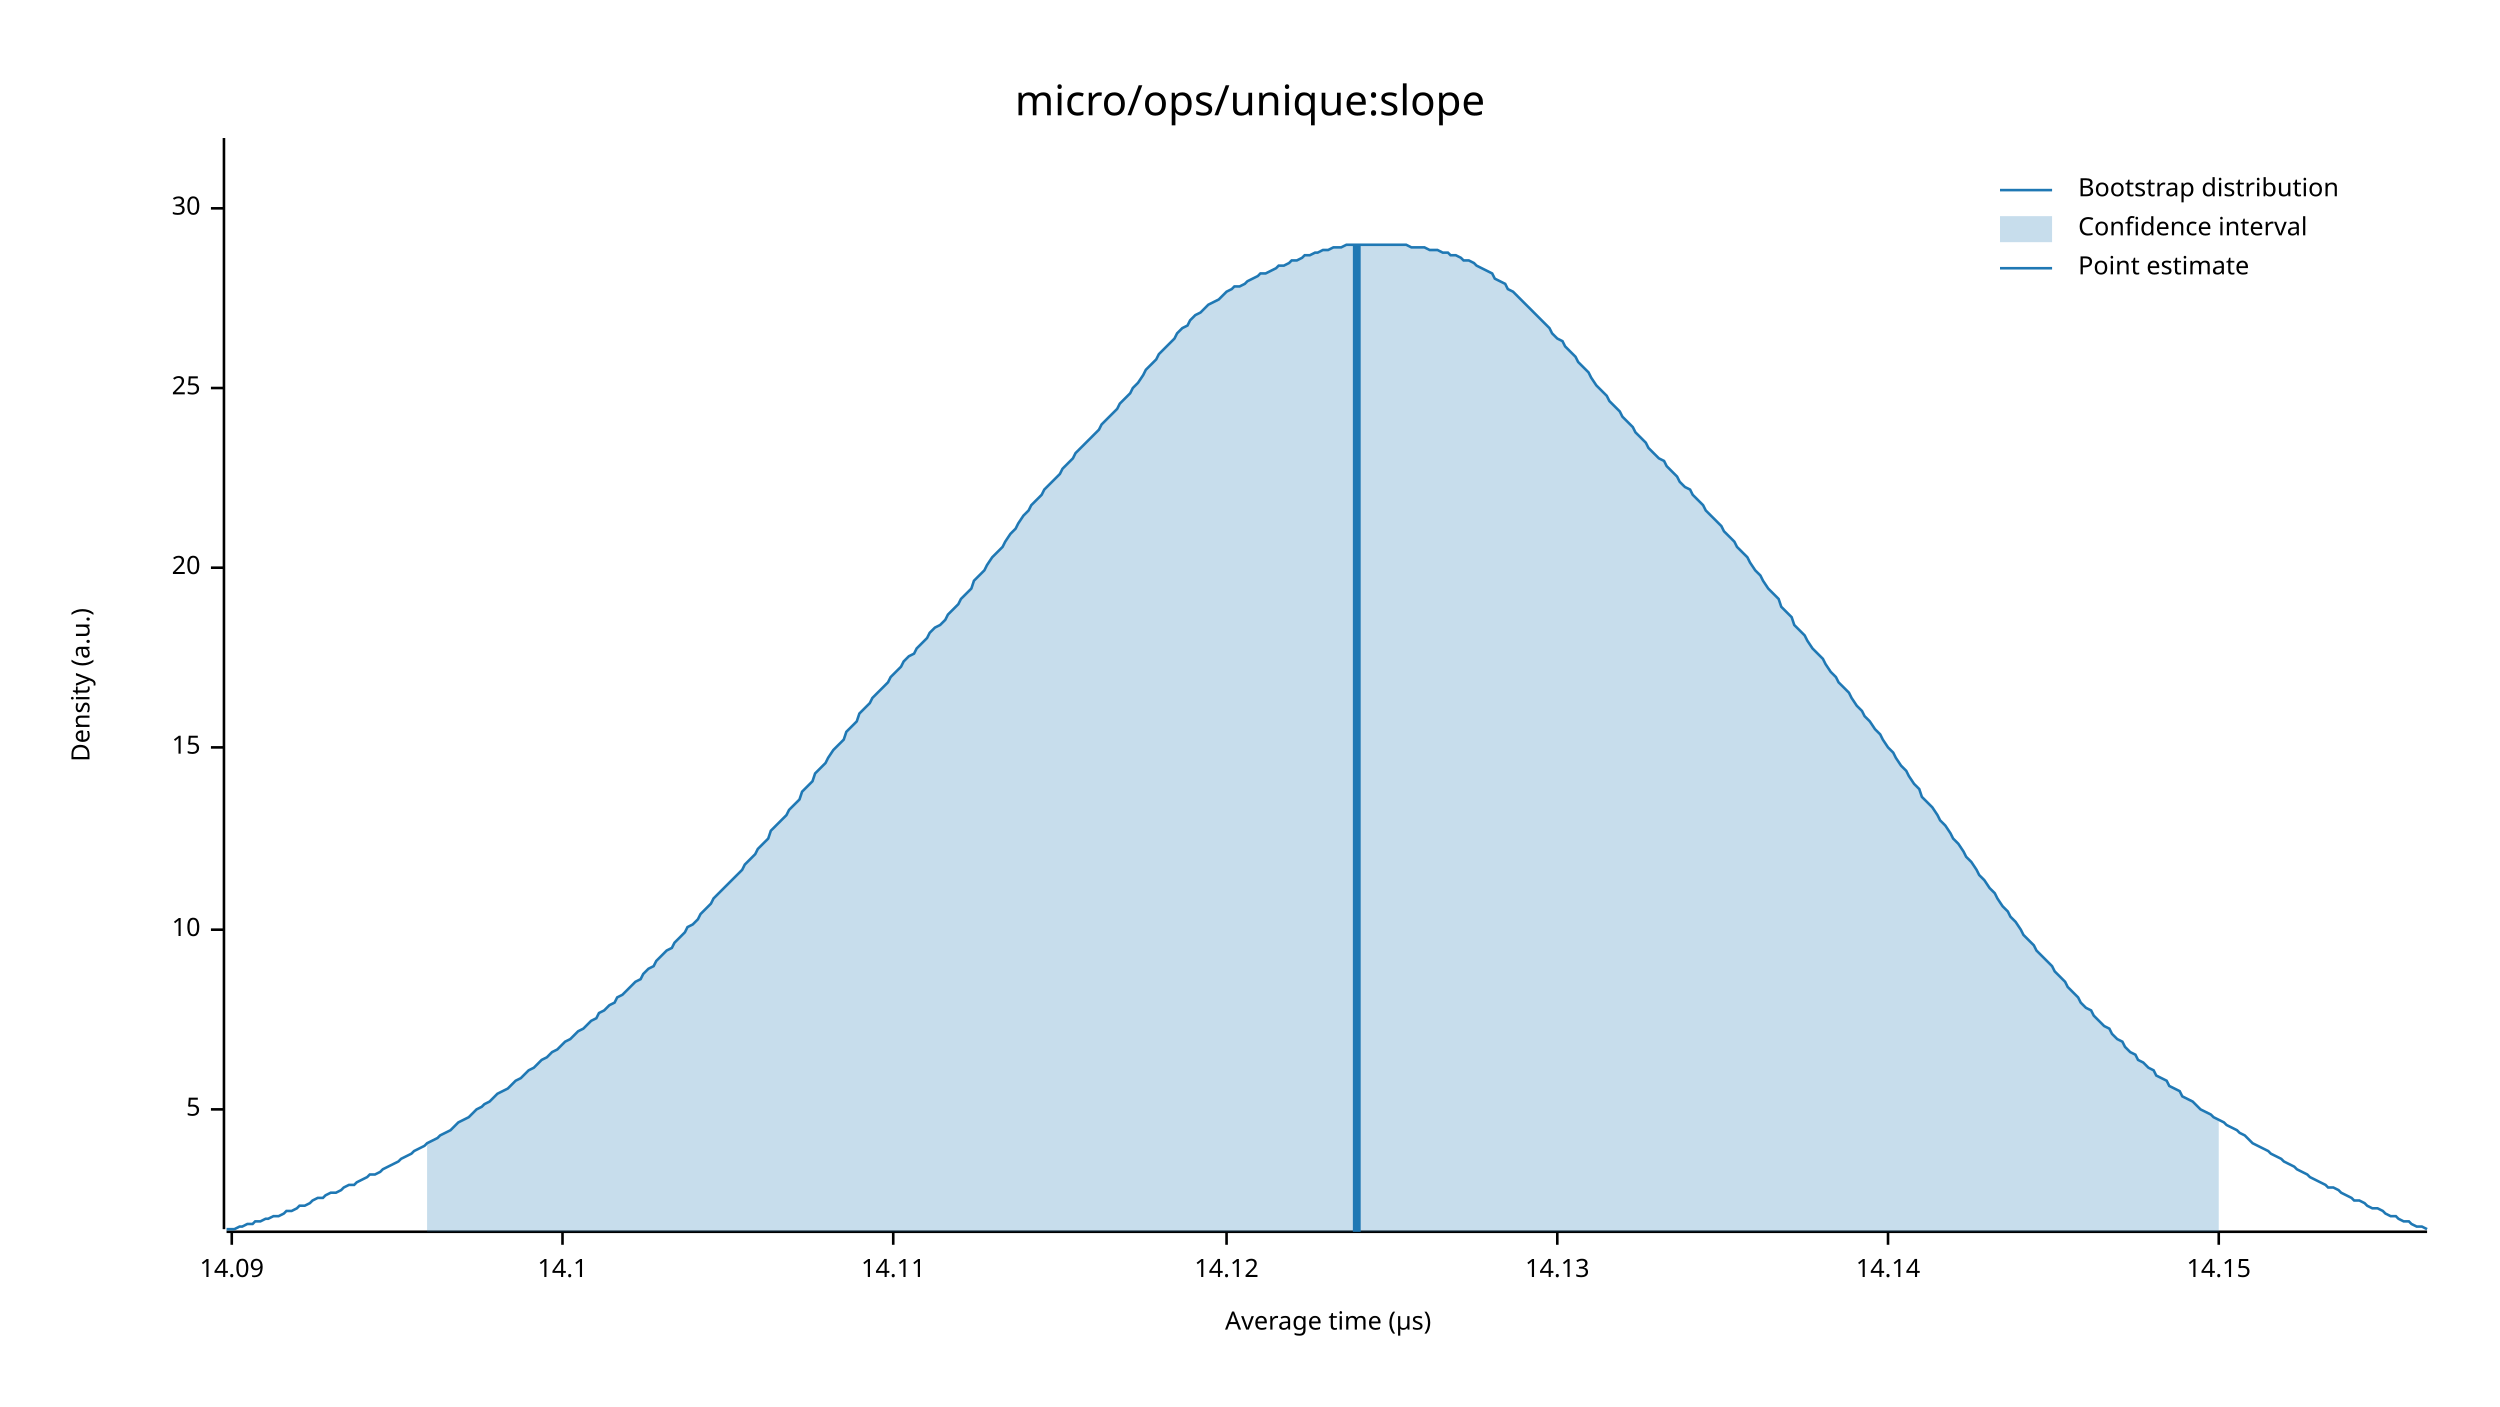
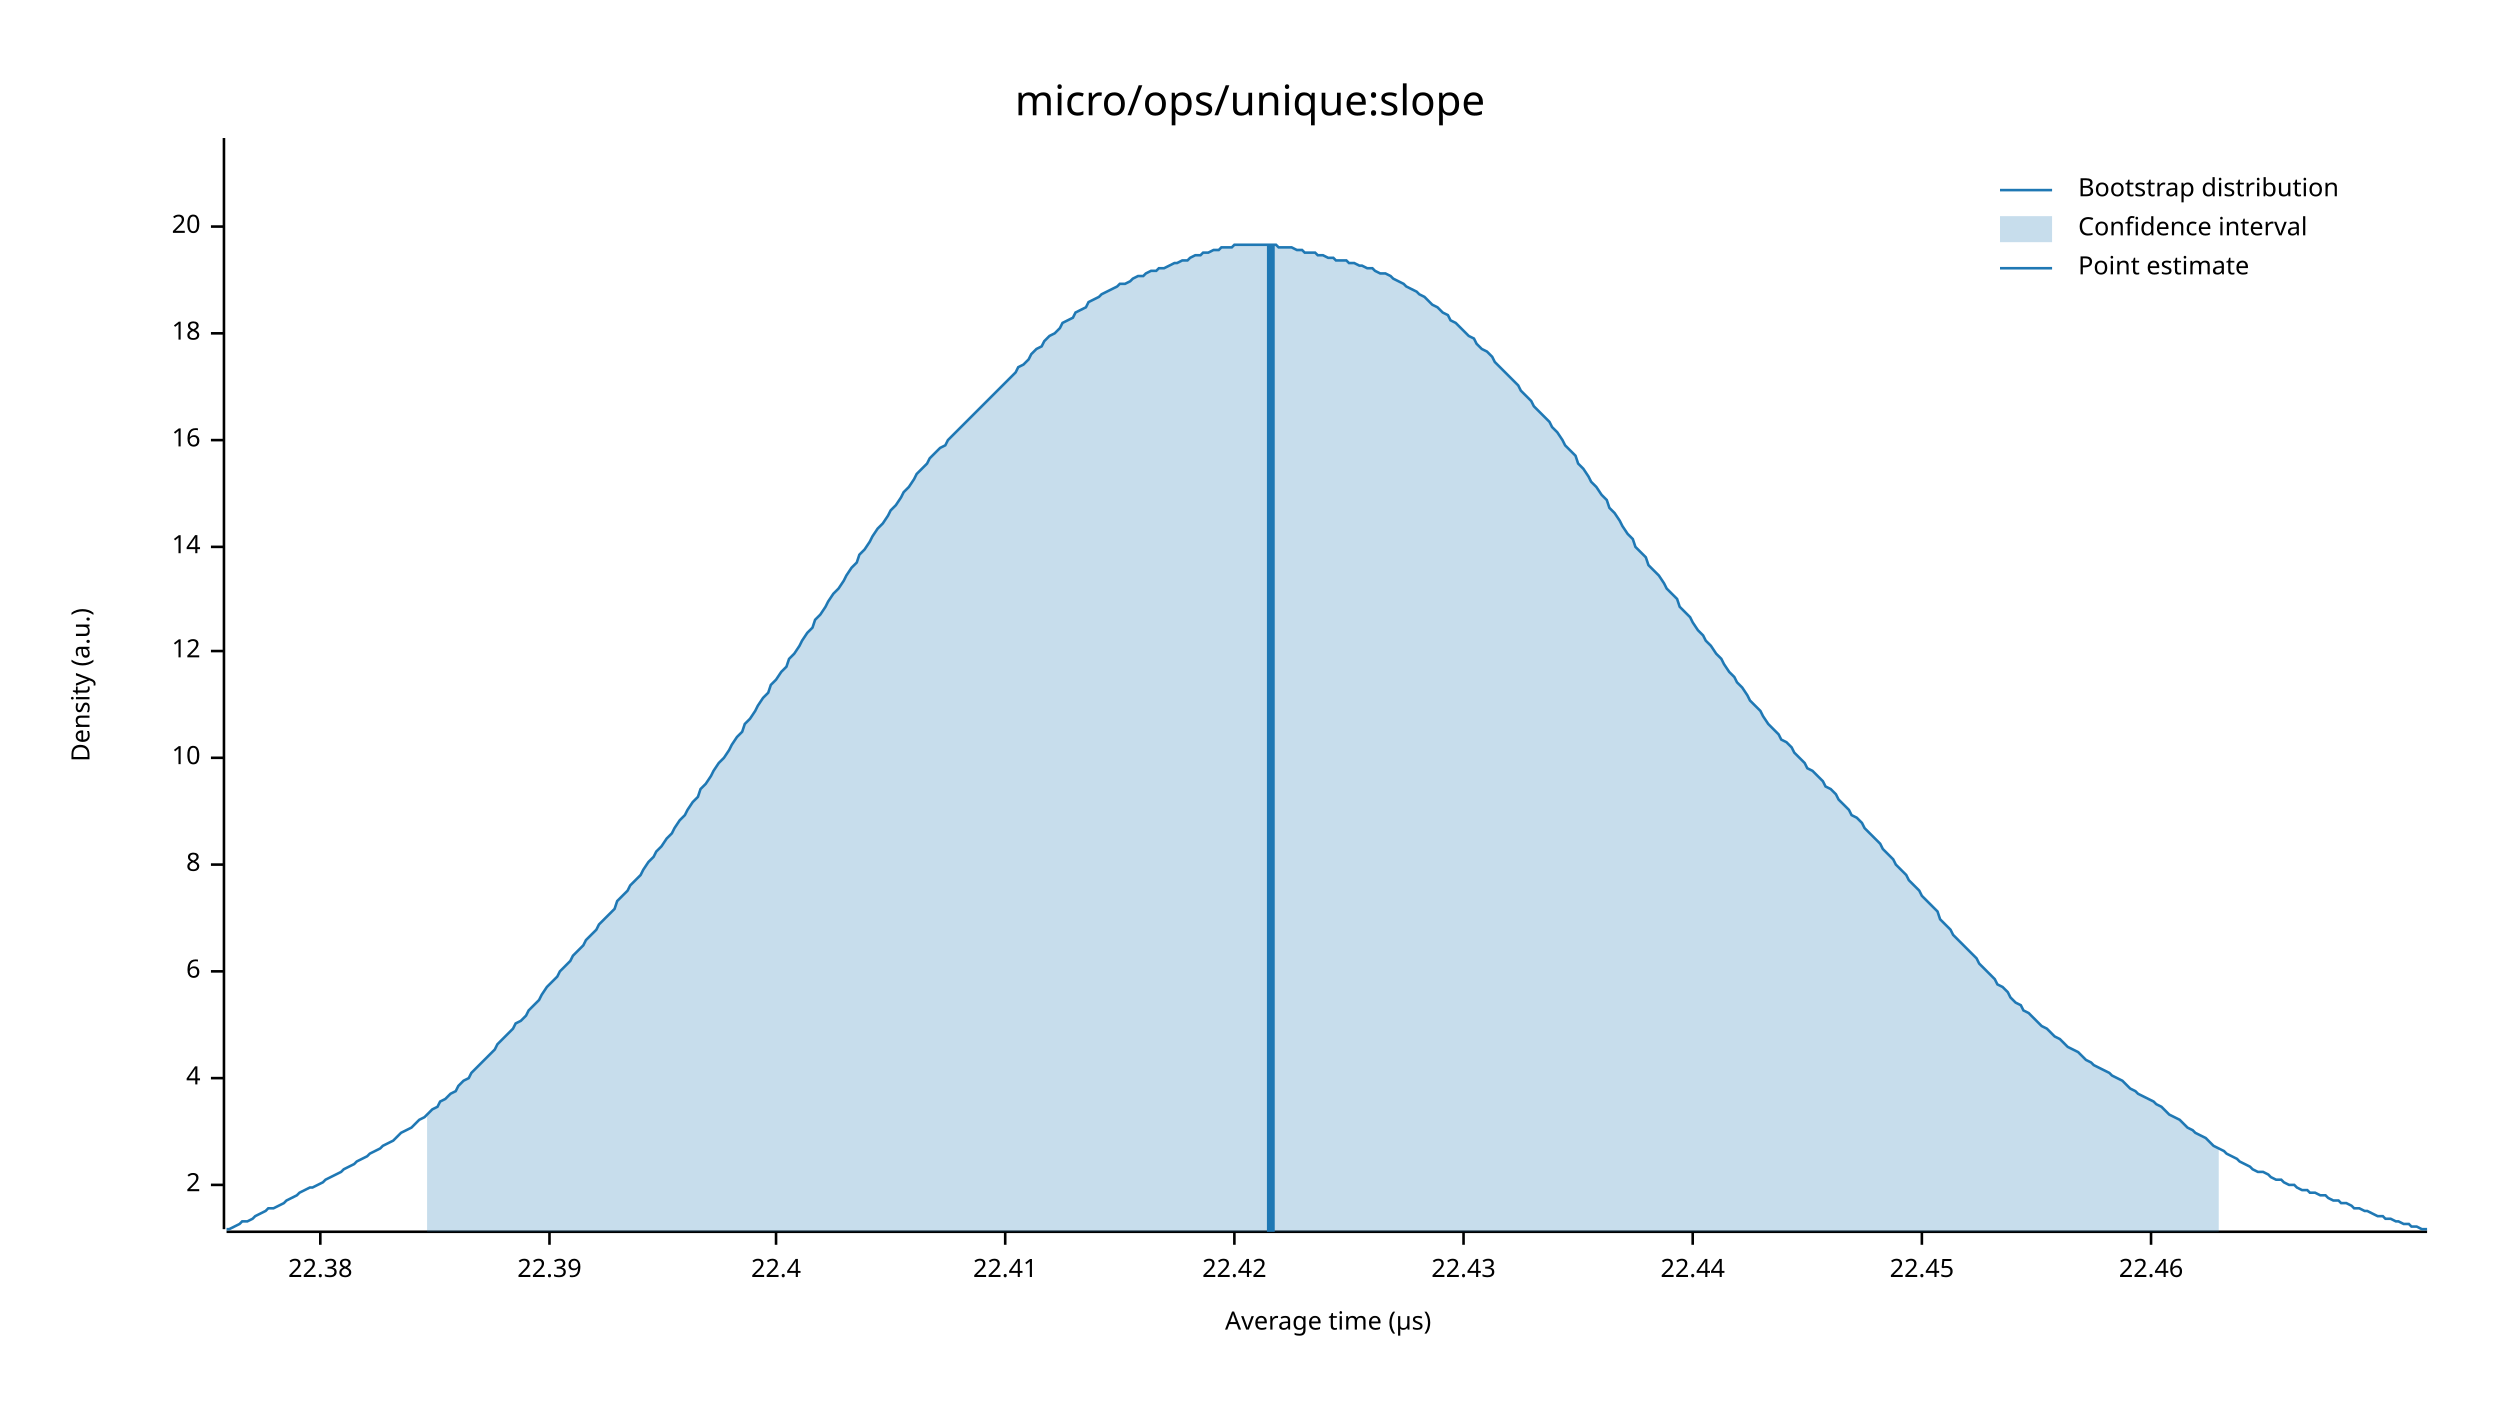
<svg xmlns="http://www.w3.org/2000/svg" width="960" height="540" viewBox="0 0 960 540">
  <text x="480" y="32" dy="0.76em" text-anchor="middle" font-family="sans-serif" font-size="16.129" opacity="1" fill="#000000">
micro/ops/unique:slope
</text>
  <text x="27" y="263" dy="0.76em" text-anchor="middle" font-family="sans-serif" font-size="9.677" opacity="1" fill="#000000" transform="rotate(270, 27, 263)">
Density (a.u.)
</text>
  <text x="510" y="513" dy="-0.5ex" text-anchor="middle" font-family="sans-serif" font-size="9.677" opacity="1" fill="#000000">
Average time (µs)
</text>
  <polyline fill="none" opacity="1" stroke="#000000" stroke-width="1" points="86,53 86,472 " />
-   <text x="77" y="426" dy="0.5ex" text-anchor="end" font-family="sans-serif" font-size="9.677" opacity="1" fill="#000000">
- 5
+   <text x="77" y="455" dy="0.5ex" text-anchor="end" font-family="sans-serif" font-size="9.677" opacity="1" fill="#000000">
+ 2
</text>
-   <polyline fill="none" opacity="1" stroke="#000000" stroke-width="1" points="81,426 86,426 " />
-   <text x="77" y="357" dy="0.5ex" text-anchor="end" font-family="sans-serif" font-size="9.677" opacity="1" fill="#000000">
+   <polyline fill="none" opacity="1" stroke="#000000" stroke-width="1" points="81,455 86,455 " />
+   <text x="77" y="414" dy="0.5ex" text-anchor="end" font-family="sans-serif" font-size="9.677" opacity="1" fill="#000000">
+ 4
+ </text>
+   <polyline fill="none" opacity="1" stroke="#000000" stroke-width="1" points="81,414 86,414 " />
+   <text x="77" y="373" dy="0.5ex" text-anchor="end" font-family="sans-serif" font-size="9.677" opacity="1" fill="#000000">
+ 6
+ </text>
+   <polyline fill="none" opacity="1" stroke="#000000" stroke-width="1" points="81,373 86,373 " />
+   <text x="77" y="332" dy="0.5ex" text-anchor="end" font-family="sans-serif" font-size="9.677" opacity="1" fill="#000000">
+ 8
+ </text>
+   <polyline fill="none" opacity="1" stroke="#000000" stroke-width="1" points="81,332 86,332 " />
+   <text x="77" y="291" dy="0.5ex" text-anchor="end" font-family="sans-serif" font-size="9.677" opacity="1" fill="#000000">
10
</text>
-   <polyline fill="none" opacity="1" stroke="#000000" stroke-width="1" points="81,357 86,357 " />
-   <text x="77" y="287" dy="0.5ex" text-anchor="end" font-family="sans-serif" font-size="9.677" opacity="1" fill="#000000">
- 15
+   <polyline fill="none" opacity="1" stroke="#000000" stroke-width="1" points="81,291 86,291 " />
+   <text x="77" y="250" dy="0.5ex" text-anchor="end" font-family="sans-serif" font-size="9.677" opacity="1" fill="#000000">
+ 12
</text>
-   <polyline fill="none" opacity="1" stroke="#000000" stroke-width="1" points="81,287 86,287 " />
-   <text x="77" y="218" dy="0.5ex" text-anchor="end" font-family="sans-serif" font-size="9.677" opacity="1" fill="#000000">
+   <polyline fill="none" opacity="1" stroke="#000000" stroke-width="1" points="81,250 86,250 " />
+   <text x="77" y="210" dy="0.5ex" text-anchor="end" font-family="sans-serif" font-size="9.677" opacity="1" fill="#000000">
+ 14
+ </text>
+   <polyline fill="none" opacity="1" stroke="#000000" stroke-width="1" points="81,210 86,210 " />
+   <text x="77" y="169" dy="0.5ex" text-anchor="end" font-family="sans-serif" font-size="9.677" opacity="1" fill="#000000">
+ 16
+ </text>
+   <polyline fill="none" opacity="1" stroke="#000000" stroke-width="1" points="81,169 86,169 " />
+   <text x="77" y="128" dy="0.5ex" text-anchor="end" font-family="sans-serif" font-size="9.677" opacity="1" fill="#000000">
+ 18
+ </text>
+   <polyline fill="none" opacity="1" stroke="#000000" stroke-width="1" points="81,128 86,128 " />
+   <text x="77" y="87" dy="0.5ex" text-anchor="end" font-family="sans-serif" font-size="9.677" opacity="1" fill="#000000">
20
</text>
-   <polyline fill="none" opacity="1" stroke="#000000" stroke-width="1" points="81,218 86,218 " />
-   <text x="77" y="149" dy="0.5ex" text-anchor="end" font-family="sans-serif" font-size="9.677" opacity="1" fill="#000000">
- 25
+   <polyline fill="none" opacity="1" stroke="#000000" stroke-width="1" points="81,87 86,87 " />
+   <polyline fill="none" opacity="1" stroke="#000000" stroke-width="1" points="87,473 932,473 " />
+   <text x="123" y="483" dy="0.76em" text-anchor="middle" font-family="sans-serif" font-size="9.677" opacity="1" fill="#000000">
+ 22.38
</text>
-   <polyline fill="none" opacity="1" stroke="#000000" stroke-width="1" points="81,149 86,149 " />
-   <text x="77" y="80" dy="0.5ex" text-anchor="end" font-family="sans-serif" font-size="9.677" opacity="1" fill="#000000">
- 30
+   <polyline fill="none" opacity="1" stroke="#000000" stroke-width="1" points="123,473 123,478 " />
+   <text x="211" y="483" dy="0.76em" text-anchor="middle" font-family="sans-serif" font-size="9.677" opacity="1" fill="#000000">
+ 22.39
</text>
-   <polyline fill="none" opacity="1" stroke="#000000" stroke-width="1" points="81,80 86,80 " />
-   <polyline fill="none" opacity="1" stroke="#000000" stroke-width="1" points="87,473 932,473 " />
-   <text x="89" y="483" dy="0.76em" text-anchor="middle" font-family="sans-serif" font-size="9.677" opacity="1" fill="#000000">
- 14.09
+   <polyline fill="none" opacity="1" stroke="#000000" stroke-width="1" points="211,473 211,478 " />
+   <text x="298" y="483" dy="0.76em" text-anchor="middle" font-family="sans-serif" font-size="9.677" opacity="1" fill="#000000">
+ 22.4
</text>
-   <polyline fill="none" opacity="1" stroke="#000000" stroke-width="1" points="89,473 89,478 " />
-   <text x="216" y="483" dy="0.76em" text-anchor="middle" font-family="sans-serif" font-size="9.677" opacity="1" fill="#000000">
- 14.1
+   <polyline fill="none" opacity="1" stroke="#000000" stroke-width="1" points="298,473 298,478 " />
+   <text x="386" y="483" dy="0.76em" text-anchor="middle" font-family="sans-serif" font-size="9.677" opacity="1" fill="#000000">
+ 22.41
</text>
-   <polyline fill="none" opacity="1" stroke="#000000" stroke-width="1" points="216,473 216,478 " />
-   <text x="343" y="483" dy="0.76em" text-anchor="middle" font-family="sans-serif" font-size="9.677" opacity="1" fill="#000000">
- 14.11
+   <polyline fill="none" opacity="1" stroke="#000000" stroke-width="1" points="386,473 386,478 " />
+   <text x="474" y="483" dy="0.76em" text-anchor="middle" font-family="sans-serif" font-size="9.677" opacity="1" fill="#000000">
+ 22.42
</text>
-   <polyline fill="none" opacity="1" stroke="#000000" stroke-width="1" points="343,473 343,478 " />
-   <text x="471" y="483" dy="0.76em" text-anchor="middle" font-family="sans-serif" font-size="9.677" opacity="1" fill="#000000">
- 14.12
+   <polyline fill="none" opacity="1" stroke="#000000" stroke-width="1" points="474,473 474,478 " />
+   <text x="562" y="483" dy="0.76em" text-anchor="middle" font-family="sans-serif" font-size="9.677" opacity="1" fill="#000000">
+ 22.43
</text>
-   <polyline fill="none" opacity="1" stroke="#000000" stroke-width="1" points="471,473 471,478 " />
-   <text x="598" y="483" dy="0.76em" text-anchor="middle" font-family="sans-serif" font-size="9.677" opacity="1" fill="#000000">
- 14.13
+   <polyline fill="none" opacity="1" stroke="#000000" stroke-width="1" points="562,473 562,478 " />
+   <text x="650" y="483" dy="0.76em" text-anchor="middle" font-family="sans-serif" font-size="9.677" opacity="1" fill="#000000">
+ 22.44
</text>
-   <polyline fill="none" opacity="1" stroke="#000000" stroke-width="1" points="598,473 598,478 " />
-   <text x="725" y="483" dy="0.76em" text-anchor="middle" font-family="sans-serif" font-size="9.677" opacity="1" fill="#000000">
- 14.14
+   <polyline fill="none" opacity="1" stroke="#000000" stroke-width="1" points="650,473 650,478 " />
+   <text x="738" y="483" dy="0.76em" text-anchor="middle" font-family="sans-serif" font-size="9.677" opacity="1" fill="#000000">
+ 22.45
</text>
-   <polyline fill="none" opacity="1" stroke="#000000" stroke-width="1" points="725,473 725,478 " />
-   <text x="852" y="483" dy="0.76em" text-anchor="middle" font-family="sans-serif" font-size="9.677" opacity="1" fill="#000000">
- 14.15
+   <polyline fill="none" opacity="1" stroke="#000000" stroke-width="1" points="738,473 738,478 " />
+   <text x="826" y="483" dy="0.76em" text-anchor="middle" font-family="sans-serif" font-size="9.677" opacity="1" fill="#000000">
+ 22.46
</text>
-   <polyline fill="none" opacity="1" stroke="#000000" stroke-width="1" points="852,473 852,478 " />
-   <polyline fill="none" opacity="1" stroke="#1F78B4" stroke-width="1" points="87,472 88,472 90,472 92,471 93,471 95,470 97,470 98,469 100,469 102,468 103,468 105,467 107,467 109,466 110,465 112,465 114,464 115,463 117,463 119,462 120,461 122,460 124,460 125,459 127,458 129,458 131,457 132,456 134,455 136,455 137,454 139,453 141,452 142,451 144,451 146,450 147,449 149,448 151,447 153,446 154,445 156,444 158,443 159,442 161,441 163,440 164,439 166,438 168,437 169,436 171,435 173,434 175,432 176,431 178,430 180,429 181,428 183,426 185,425 186,424 188,423 190,421 191,420 193,419 195,418 197,416 198,415 200,414 202,412 203,411 205,410 207,408 208,407 210,406 212,404 214,403 215,402 217,400 219,399 220,398 222,396 224,395 225,394 227,392 229,391 230,389 232,388 234,386 236,385 237,383 239,382 241,380 242,379 244,377 246,376 247,374 249,372 251,371 252,369 254,367 256,365 258,364 259,362 261,360 263,358 264,356 266,355 268,353 269,351 271,349 273,347 274,345 276,343 278,341 280,339 281,338 283,336 285,334 286,332 288,330 290,328 291,326 293,324 295,322 296,319 298,317 300,315 302,313 303,311 305,309 307,307 308,304 310,302 312,300 313,297 315,295 317,293 318,291 320,288 322,286 324,284 325,281 327,279 329,277 330,274 332,272 334,270 335,268 337,266 339,264 341,262 342,260 344,258 346,256 347,254 349,252 351,251 352,249 354,247 356,245 357,243 359,241 361,240 363,238 364,236 366,234 368,232 369,230 371,228 373,226 374,223 376,221 378,219 379,217 381,214 383,212 385,210 386,208 388,205 390,203 391,201 393,198 395,196 396,194 398,192 400,190 401,188 403,186 405,184 407,182 408,180 410,178 412,176 413,174 415,172 417,170 418,169 420,167 422,165 423,163 425,161 427,159 429,157 430,155 432,153 434,151 435,149 437,147 439,144 440,142 442,140 444,138 445,136 447,134 449,132 451,130 452,128 454,126 456,125 457,123 459,121 461,120 462,119 464,117 466,116 468,115 469,114 471,112 473,111 474,110 476,110 478,109 479,108 481,107 483,106 484,105 486,105 488,104 490,103 491,102 493,102 495,101 496,100 498,100 500,99 501,98 503,98 505,97 506,97 508,96 510,96 512,95 513,95 515,95 517,94 518,94 520,94 522,94 523,94 525,94 527,94 528,94 530,94 532,94 534,94 535,94 537,94 539,94 540,94 542,95 544,95 545,95 547,95 549,96 550,96 552,96 554,97 556,97 557,98 559,98 561,99 562,100 564,100 566,101 567,102 569,103 571,104 573,105 574,107 576,108 578,109 579,111 581,112 583,114 584,115 586,117 588,119 589,120 591,122 593,124 595,126 596,128 598,130 600,131 601,133 603,135 605,137 606,139 608,141 610,143 611,145 613,148 615,150 617,152 618,154 620,156 622,158 623,160 625,162 627,164 628,166 630,168 632,170 633,172 635,174 637,176 639,177 640,179 642,181 644,183 645,185 647,187 649,188 650,190 652,192 654,194 655,196 657,198 659,200 661,202 662,204 664,206 666,208 667,210 669,212 671,214 672,216 674,219 676,221 677,223 679,226 681,228 683,230 684,233 686,235 688,237 689,240 691,242 693,244 694,246 696,249 698,251 700,253 701,255 703,258 705,260 706,262 708,264 710,266 711,268 713,271 715,273 716,275 718,277 720,280 722,282 723,284 725,287 727,289 728,291 730,294 732,296 733,298 735,301 737,303 738,306 740,308 742,310 744,313 745,315 747,317 749,320 750,322 752,324 754,327 755,329 757,331 759,334 760,336 762,338 764,341 766,343 767,345 769,348 771,350 772,352 774,354 776,357 777,359 779,361 781,363 782,365 784,367 786,369 788,371 789,373 791,375 793,377 794,379 796,381 798,383 799,385 801,387 803,388 804,390 806,392 808,394 810,395 811,397 813,399 815,400 816,402 818,404 820,405 821,407 823,408 825,410 827,411 828,413 830,414 832,415 833,417 835,418 837,419 838,421 840,422 842,423 843,424 845,426 847,427 849,428 850,429 852,430 854,431 855,432 857,433 859,434 860,435 862,436 864,438 865,439 867,440 869,441 871,442 872,443 874,444 876,445 877,446 879,447 881,448 882,449 884,450 886,451 887,452 889,453 891,454 893,455 894,456 896,456 898,457 899,458 901,459 903,460 904,461 906,461 908,462 909,463 911,464 913,464 915,465 916,466 918,467 920,467 921,468 923,469 925,469 926,470 928,471 930,471 932,472 " />
-   <polygon opacity="0.25" fill="#1F78B4" points="164,439 166,438 168,437 169,436 171,435 173,434 175,432 176,431 178,430 180,429 181,428 183,426 185,425 186,424 188,423 190,421 191,420 193,419 195,418 197,416 198,415 200,414 202,412 203,411 205,410 207,408 208,407 210,406 212,404 214,403 215,402 217,400 219,399 220,398 222,396 224,395 225,394 227,392 229,391 230,389 232,388 234,386 236,385 237,383 239,382 241,380 242,379 244,377 246,376 247,374 249,372 251,371 252,369 254,367 256,365 258,364 259,362 261,360 263,358 264,356 266,355 268,353 269,351 271,349 273,347 274,345 276,343 278,341 280,339 281,338 283,336 285,334 286,332 288,330 290,328 291,326 293,324 295,322 296,319 298,317 300,315 302,313 303,311 305,309 307,307 308,304 310,302 312,300 313,297 315,295 317,293 318,291 320,288 322,286 324,284 325,281 327,279 329,277 330,274 332,272 334,270 335,268 337,266 339,264 341,262 342,260 344,258 346,256 347,254 349,252 351,251 352,249 354,247 356,245 357,243 359,241 361,240 363,238 364,236 366,234 368,232 369,230 371,228 373,226 374,223 376,221 378,219 379,217 381,214 383,212 385,210 386,208 388,205 390,203 391,201 393,198 395,196 396,194 398,192 400,190 401,188 403,186 405,184 407,182 408,180 410,178 412,176 413,174 415,172 417,170 418,169 420,167 422,165 423,163 425,161 427,159 429,157 430,155 432,153 434,151 435,149 437,147 439,144 440,142 442,140 444,138 445,136 447,134 449,132 451,130 452,128 454,126 456,125 457,123 459,121 461,120 462,119 464,117 466,116 468,115 469,114 471,112 473,111 474,110 476,110 478,109 479,108 481,107 483,106 484,105 486,105 488,104 490,103 491,102 493,102 495,101 496,100 498,100 500,99 501,98 503,98 505,97 506,97 508,96 510,96 512,95 513,95 515,95 517,94 518,94 520,94 522,94 523,94 525,94 527,94 528,94 530,94 532,94 534,94 535,94 537,94 539,94 540,94 542,95 544,95 545,95 547,95 549,96 550,96 552,96 554,97 556,97 557,98 559,98 561,99 562,100 564,100 566,101 567,102 569,103 571,104 573,105 574,107 576,108 578,109 579,111 581,112 583,114 584,115 586,117 588,119 589,120 591,122 593,124 595,126 596,128 598,130 600,131 601,133 603,135 605,137 606,139 608,141 610,143 611,145 613,148 615,150 617,152 618,154 620,156 622,158 623,160 625,162 627,164 628,166 630,168 632,170 633,172 635,174 637,176 639,177 640,179 642,181 644,183 645,185 647,187 649,188 650,190 652,192 654,194 655,196 657,198 659,200 661,202 662,204 664,206 666,208 667,210 669,212 671,214 672,216 674,219 676,221 677,223 679,226 681,228 683,230 684,233 686,235 688,237 689,240 691,242 693,244 694,246 696,249 698,251 700,253 701,255 703,258 705,260 706,262 708,264 710,266 711,268 713,271 715,273 716,275 718,277 720,280 722,282 723,284 725,287 727,289 728,291 730,294 732,296 733,298 735,301 737,303 738,306 740,308 742,310 744,313 745,315 747,317 749,320 750,322 752,324 754,327 755,329 757,331 759,334 760,336 762,338 764,341 766,343 767,345 769,348 771,350 772,352 774,354 776,357 777,359 779,361 781,363 782,365 784,367 786,369 788,371 789,373 791,375 793,377 794,379 796,381 798,383 799,385 801,387 803,388 804,390 806,392 808,394 810,395 811,397 813,399 815,400 816,402 818,404 820,405 821,407 823,408 825,410 827,411 828,413 830,414 832,415 833,417 835,418 837,419 838,421 840,422 842,423 843,424 845,426 847,427 849,428 850,429 852,430 852,473 164,473 " />
-   <polyline fill="none" opacity="1" stroke="#1F78B4" stroke-width="3" points="521,473 521,94 " />
+   <polyline fill="none" opacity="1" stroke="#000000" stroke-width="1" points="826,473 826,478 " />
+   <polyline fill="none" opacity="1" stroke="#1F78B4" stroke-width="1" points="87,472 88,472 90,471 92,470 93,469 95,469 97,468 98,467 100,466 102,465 103,464 105,464 107,463 109,462 110,461 112,460 114,459 115,458 117,457 119,456 120,456 122,455 124,454 125,453 127,452 129,451 131,450 132,449 134,448 136,447 137,446 139,445 141,444 142,443 144,442 146,441 147,440 149,439 151,438 153,436 154,435 156,434 158,433 159,432 161,430 163,429 164,428 166,426 168,425 169,423 171,422 173,420 175,419 176,417 178,415 180,414 181,412 183,410 185,408 186,407 188,405 190,403 191,401 193,399 195,397 197,395 198,393 200,392 202,390 203,388 205,386 207,384 208,382 210,379 212,377 214,375 215,373 217,371 219,369 220,367 222,365 224,363 225,361 227,359 229,357 230,355 232,353 234,351 236,349 237,346 239,344 241,342 242,340 244,338 246,336 247,334 249,331 251,329 252,327 254,325 256,322 258,320 259,318 261,315 263,313 264,311 266,308 268,306 269,303 271,301 273,298 274,296 276,293 278,291 280,288 281,286 283,283 285,281 286,278 288,276 290,273 291,271 293,268 295,266 296,263 298,261 300,258 302,256 303,253 305,251 307,248 308,246 310,243 312,241 313,238 315,236 317,233 318,231 320,228 322,226 324,223 325,221 327,218 329,216 330,213 332,211 334,208 335,206 337,203 339,201 341,198 342,196 344,194 346,191 347,189 349,187 351,184 352,182 354,180 356,178 357,176 359,174 361,172 363,171 364,169 366,167 368,165 369,164 371,162 373,160 374,159 376,157 378,155 379,154 381,152 383,150 385,148 386,147 388,145 390,143 391,141 393,140 395,138 396,136 398,134 400,133 401,131 403,129 405,128 407,126 408,124 410,123 412,122 413,120 415,119 417,118 418,116 420,115 422,114 423,113 425,112 427,111 429,110 430,109 432,109 434,108 435,107 437,106 439,106 440,105 442,104 444,104 445,103 447,103 449,102 451,101 452,101 454,100 456,100 457,99 459,98 461,98 462,97 464,97 466,96 468,96 469,95 471,95 473,95 474,94 476,94 478,94 479,94 481,94 483,94 484,94 486,94 488,94 490,94 491,95 493,95 495,95 496,95 498,96 500,96 501,97 503,97 505,97 506,98 508,98 510,99 512,99 513,100 515,100 517,100 518,101 520,101 522,102 523,102 525,103 527,103 528,104 530,105 532,105 534,106 535,107 537,108 539,109 540,110 542,111 544,112 545,113 547,114 549,116 550,117 552,118 554,120 556,121 557,123 559,124 561,126 562,127 564,129 566,130 567,132 569,134 571,135 573,137 574,139 576,141 578,143 579,144 581,146 583,148 584,150 586,152 588,154 589,156 591,158 593,160 595,162 596,164 598,166 600,169 601,171 603,173 605,175 606,178 608,180 610,183 611,185 613,187 615,190 617,192 618,195 620,197 622,200 623,202 625,205 627,207 628,210 630,212 632,214 633,217 635,219 637,221 639,224 640,226 642,228 644,230 645,233 647,235 649,237 650,239 652,242 654,244 655,246 657,248 659,251 661,253 662,255 664,258 666,260 667,262 669,264 671,267 672,269 674,271 676,273 677,275 679,278 681,280 683,282 684,284 686,285 688,287 689,289 691,291 693,293 694,295 696,296 698,298 700,300 701,302 703,303 705,305 706,307 708,309 710,311 711,313 713,314 715,316 716,318 718,320 720,322 722,324 723,326 725,328 727,330 728,332 730,334 732,336 733,338 735,340 737,342 738,344 740,346 742,348 744,350 745,353 747,355 749,357 750,359 752,361 754,363 755,364 757,366 759,368 760,370 762,372 764,374 766,376 767,378 769,379 771,381 772,383 774,385 776,386 777,388 779,389 781,391 782,392 784,394 786,395 788,397 789,398 791,399 793,401 794,402 796,403 798,404 799,405 801,407 803,408 804,409 806,410 808,411 810,412 811,413 813,414 815,415 816,416 818,418 820,419 821,420 823,421 825,422 827,423 828,424 830,425 832,427 833,428 835,429 837,430 838,431 840,433 842,434 843,435 845,436 847,437 849,439 850,440 852,441 854,442 855,443 857,444 859,445 860,446 862,447 864,448 865,449 867,450 869,450 871,451 872,452 874,453 876,453 877,454 879,455 881,455 882,456 884,457 886,457 887,458 889,458 891,459 893,459 894,460 896,461 898,461 899,462 901,462 903,463 904,464 906,464 908,465 909,465 911,466 913,467 915,467 916,468 918,468 920,469 921,469 923,470 925,470 926,471 928,471 930,472 932,472 " />
+   <polygon opacity="0.25" fill="#1F78B4" points="164,428 166,426 168,425 169,423 171,422 173,420 175,419 176,417 178,415 180,414 181,412 183,410 185,408 186,407 188,405 190,403 191,401 193,399 195,397 197,395 198,393 200,392 202,390 203,388 205,386 207,384 208,382 210,379 212,377 214,375 215,373 217,371 219,369 220,367 222,365 224,363 225,361 227,359 229,357 230,355 232,353 234,351 236,349 237,346 239,344 241,342 242,340 244,338 246,336 247,334 249,331 251,329 252,327 254,325 256,322 258,320 259,318 261,315 263,313 264,311 266,308 268,306 269,303 271,301 273,298 274,296 276,293 278,291 280,288 281,286 283,283 285,281 286,278 288,276 290,273 291,271 293,268 295,266 296,263 298,261 300,258 302,256 303,253 305,251 307,248 308,246 310,243 312,241 313,238 315,236 317,233 318,231 320,228 322,226 324,223 325,221 327,218 329,216 330,213 332,211 334,208 335,206 337,203 339,201 341,198 342,196 344,194 346,191 347,189 349,187 351,184 352,182 354,180 356,178 357,176 359,174 361,172 363,171 364,169 366,167 368,165 369,164 371,162 373,160 374,159 376,157 378,155 379,154 381,152 383,150 385,148 386,147 388,145 390,143 391,141 393,140 395,138 396,136 398,134 400,133 401,131 403,129 405,128 407,126 408,124 410,123 412,122 413,120 415,119 417,118 418,116 420,115 422,114 423,113 425,112 427,111 429,110 430,109 432,109 434,108 435,107 437,106 439,106 440,105 442,104 444,104 445,103 447,103 449,102 451,101 452,101 454,100 456,100 457,99 459,98 461,98 462,97 464,97 466,96 468,96 469,95 471,95 473,95 474,94 476,94 478,94 479,94 481,94 483,94 484,94 486,94 488,94 490,94 491,95 493,95 495,95 496,95 498,96 500,96 501,97 503,97 505,97 506,98 508,98 510,99 512,99 513,100 515,100 517,100 518,101 520,101 522,102 523,102 525,103 527,103 528,104 530,105 532,105 534,106 535,107 537,108 539,109 540,110 542,111 544,112 545,113 547,114 549,116 550,117 552,118 554,120 556,121 557,123 559,124 561,126 562,127 564,129 566,130 567,132 569,134 571,135 573,137 574,139 576,141 578,143 579,144 581,146 583,148 584,150 586,152 588,154 589,156 591,158 593,160 595,162 596,164 598,166 600,169 601,171 603,173 605,175 606,178 608,180 610,183 611,185 613,187 615,190 617,192 618,195 620,197 622,200 623,202 625,205 627,207 628,210 630,212 632,214 633,217 635,219 637,221 639,224 640,226 642,228 644,230 645,233 647,235 649,237 650,239 652,242 654,244 655,246 657,248 659,251 661,253 662,255 664,258 666,260 667,262 669,264 671,267 672,269 674,271 676,273 677,275 679,278 681,280 683,282 684,284 686,285 688,287 689,289 691,291 693,293 694,295 696,296 698,298 700,300 701,302 703,303 705,305 706,307 708,309 710,311 711,313 713,314 715,316 716,318 718,320 720,322 722,324 723,326 725,328 727,330 728,332 730,334 732,336 733,338 735,340 737,342 738,344 740,346 742,348 744,350 745,353 747,355 749,357 750,359 752,361 754,363 755,364 757,366 759,368 760,370 762,372 764,374 766,376 767,378 769,379 771,381 772,383 774,385 776,386 777,388 779,389 781,391 782,392 784,394 786,395 788,397 789,398 791,399 793,401 794,402 796,403 798,404 799,405 801,407 803,408 804,409 806,410 808,411 810,412 811,413 813,414 815,415 816,416 818,418 820,419 821,420 823,421 825,422 827,423 828,424 830,425 832,427 833,428 835,429 837,430 838,431 840,433 842,434 843,435 845,436 847,437 849,439 850,440 852,441 852,473 164,473 " />
+   <polyline fill="none" opacity="1" stroke="#1F78B4" stroke-width="3" points="488,473 488,94 " />
  <text x="798" y="68" dy="0.76em" text-anchor="start" font-family="sans-serif" font-size="9.677" opacity="1" fill="#000000">
Bootstrap distribution
</text>
  <text x="798" y="83" dy="0.76em" text-anchor="start" font-family="sans-serif" font-size="9.677" opacity="1" fill="#000000">
Confidence interval
</text>
  <text x="798" y="98" dy="0.76em" text-anchor="start" font-family="sans-serif" font-size="9.677" opacity="1" fill="#000000">
Point estimate
</text>
  <polyline fill="none" opacity="1" stroke="#1F78B4" stroke-width="1" points="768,73 788,73 " />
  <rect x="768" y="83" width="20" height="10" opacity="0.25" fill="#1F78B4" stroke="none" />
  <polyline fill="none" opacity="1" stroke="#1F78B4" stroke-width="1" points="768,103 788,103 " />
</svg>
